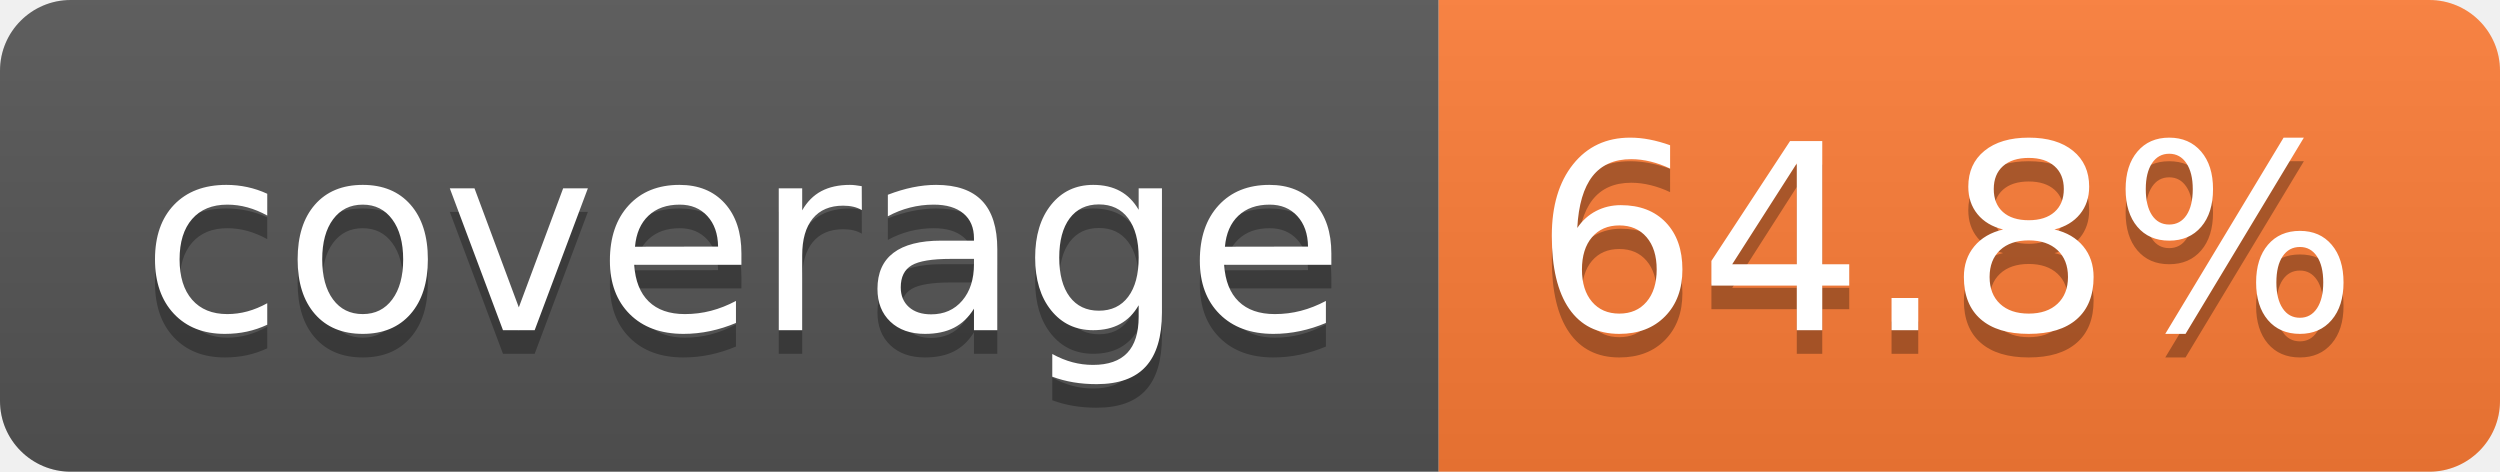
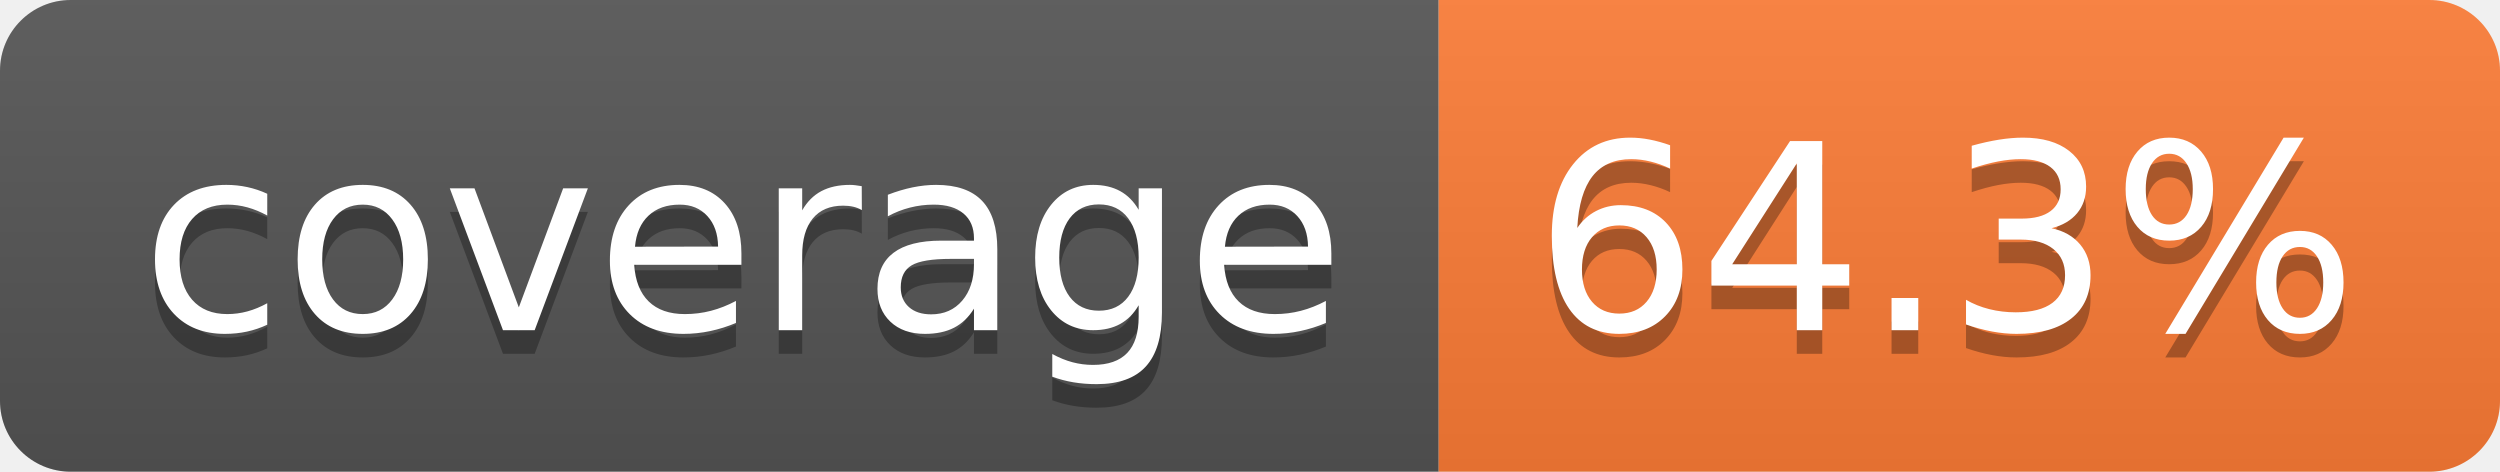
- <svg xmlns="http://www.w3.org/2000/svg" width="106" height="20" role="img" aria-label="coverage: 64.8%">
+ <svg xmlns="http://www.w3.org/2000/svg" width="106" height="20" role="img" aria-label="coverage: 64.3%">
  <linearGradient id="s" x2="0" y2="100%">
    <stop offset="0" stop-color="#bbb" stop-opacity=".1" />
    <stop offset="1" stop-opacity=".1" />
  </linearGradient>
  <clipPath id="r">
    <rect width="106" height="20" rx="3" fill="#fff" />
  </clipPath>
  <g clip-path="url(#r)">
    <rect width="61" height="20" fill="#555" />
    <rect x="61" width="45" height="20" fill="#fe7d37" />
    <rect width="106" height="20" fill="url(#s)" />
  </g>
  <g fill="#fff" text-anchor="middle" font-family="Verdana,Geneva,DejaVu Sans,sans-serif" text-rendering="geometricPrecision" font-size="110">
    <text aria-hidden="true" x="315" y="150" fill="#010101" fill-opacity=".3" transform="scale(.1)" textLength="510">coverage</text>
    <text x="315" y="140" transform="scale(.1)" fill="#fff" textLength="510">coverage</text>
-     <text aria-hidden="true" x="825" y="150" fill="#010101" fill-opacity=".3" transform="scale(.1)" textLength="350">64.8%</text>
-     <text x="825" y="140" transform="scale(.1)" fill="#fff" textLength="350">64.8%</text>
+     <text aria-hidden="true" x="825" y="150" fill="#010101" fill-opacity=".3" transform="scale(.1)" textLength="350">64.3%</text>
+     <text x="825" y="140" transform="scale(.1)" fill="#fff" textLength="350">64.3%</text>
  </g>
</svg>
